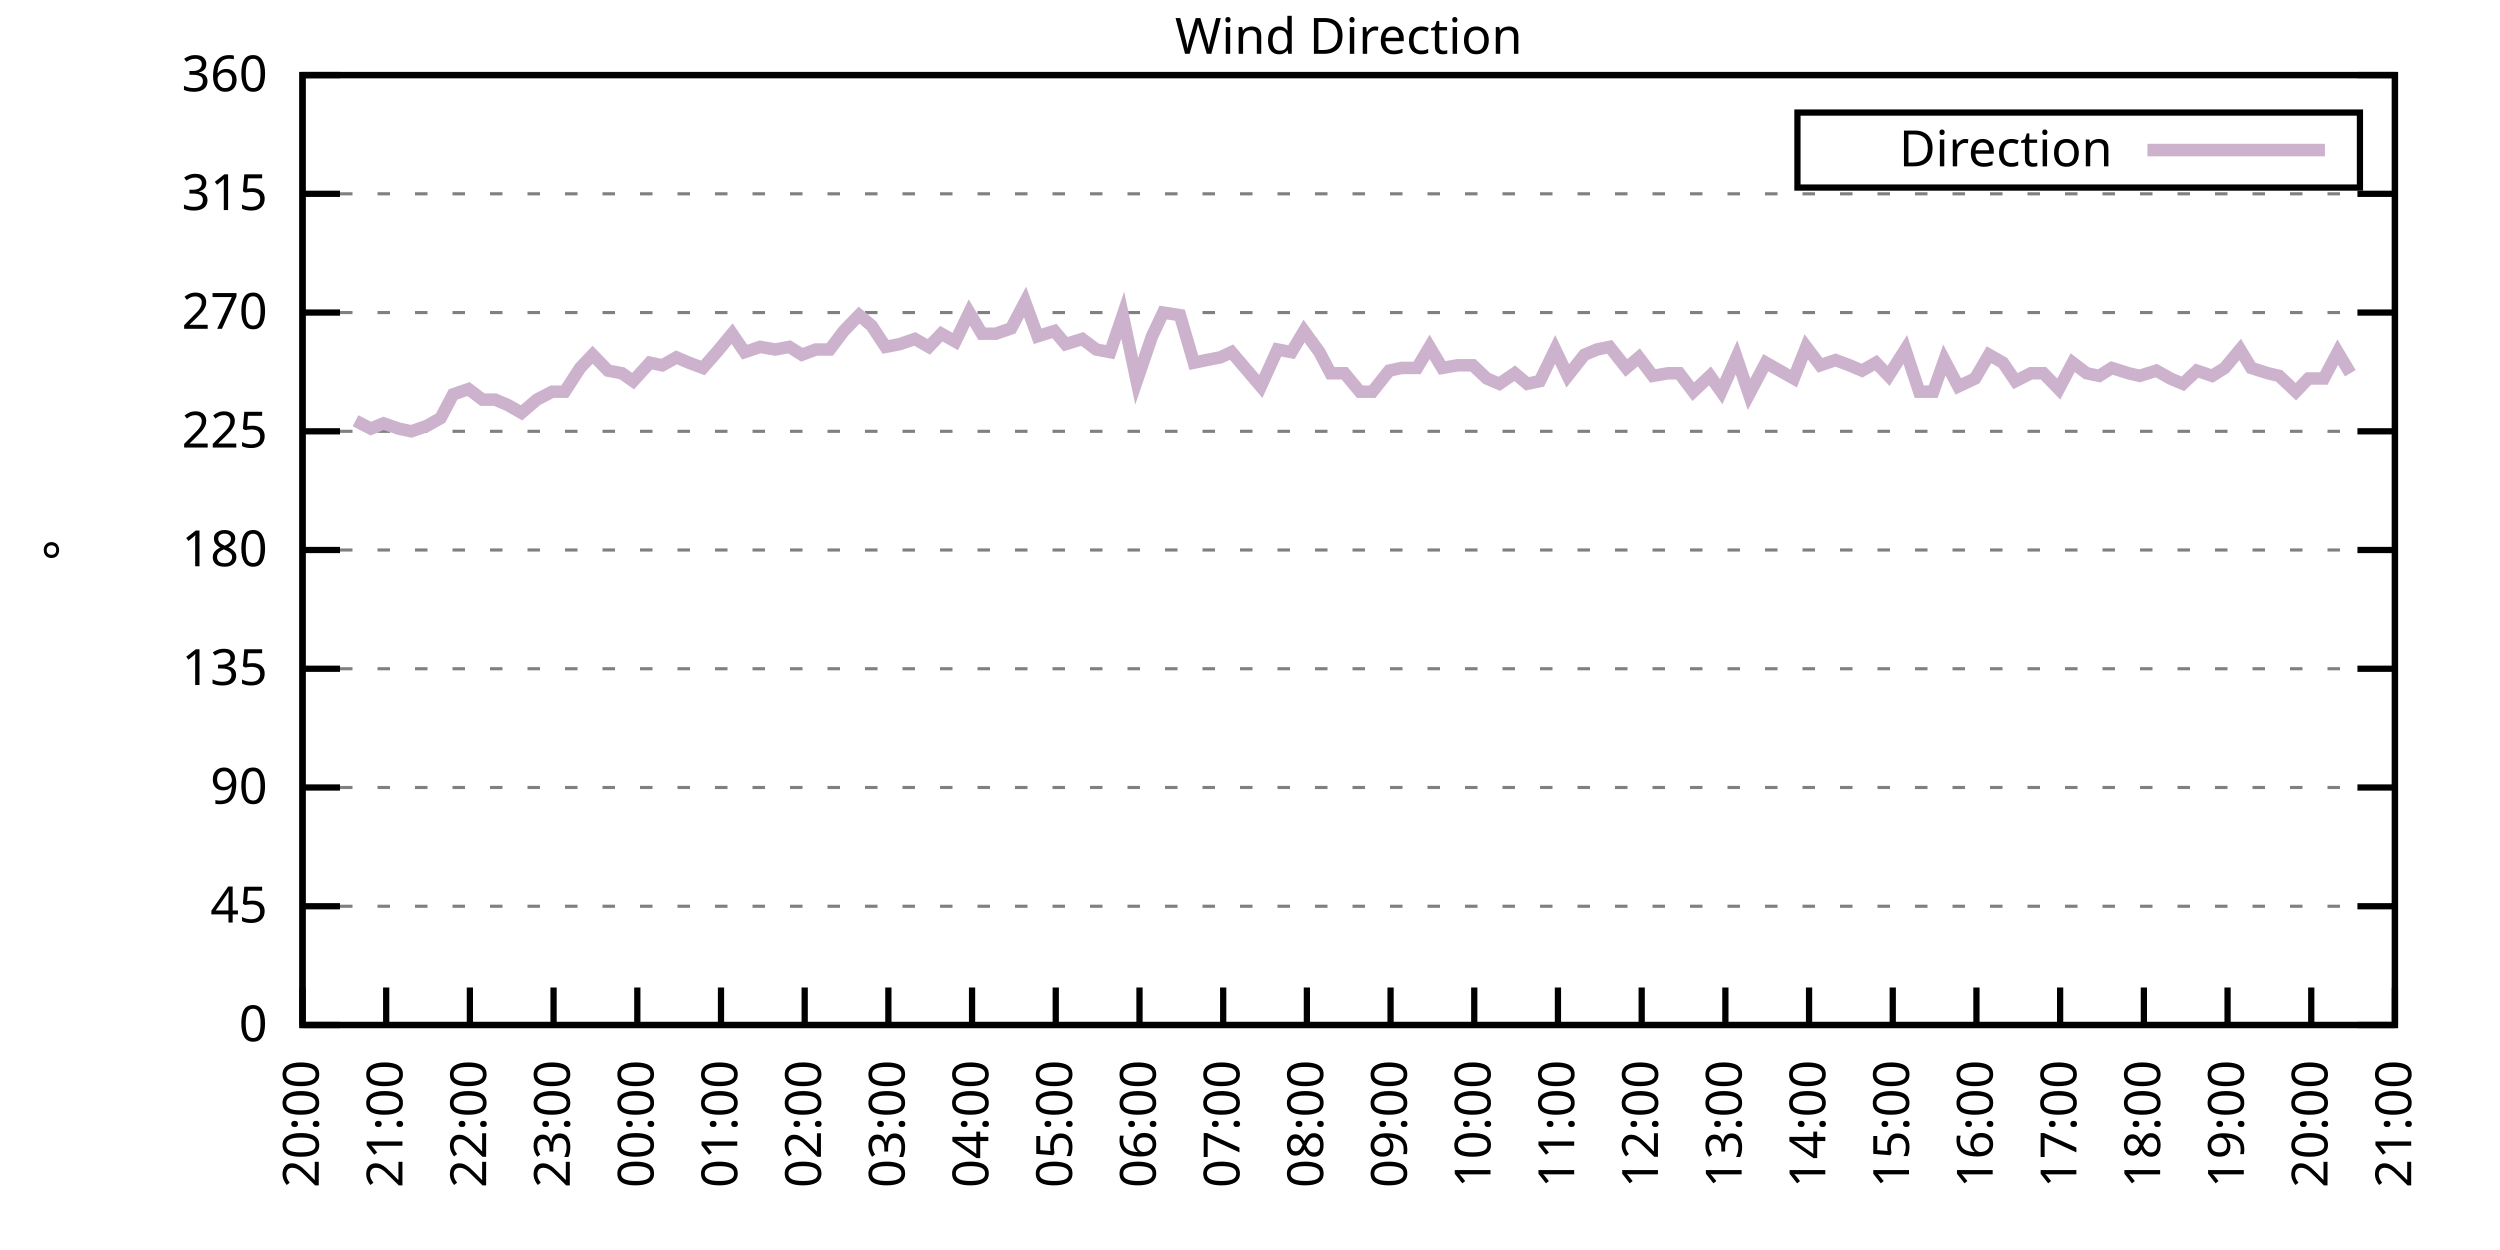
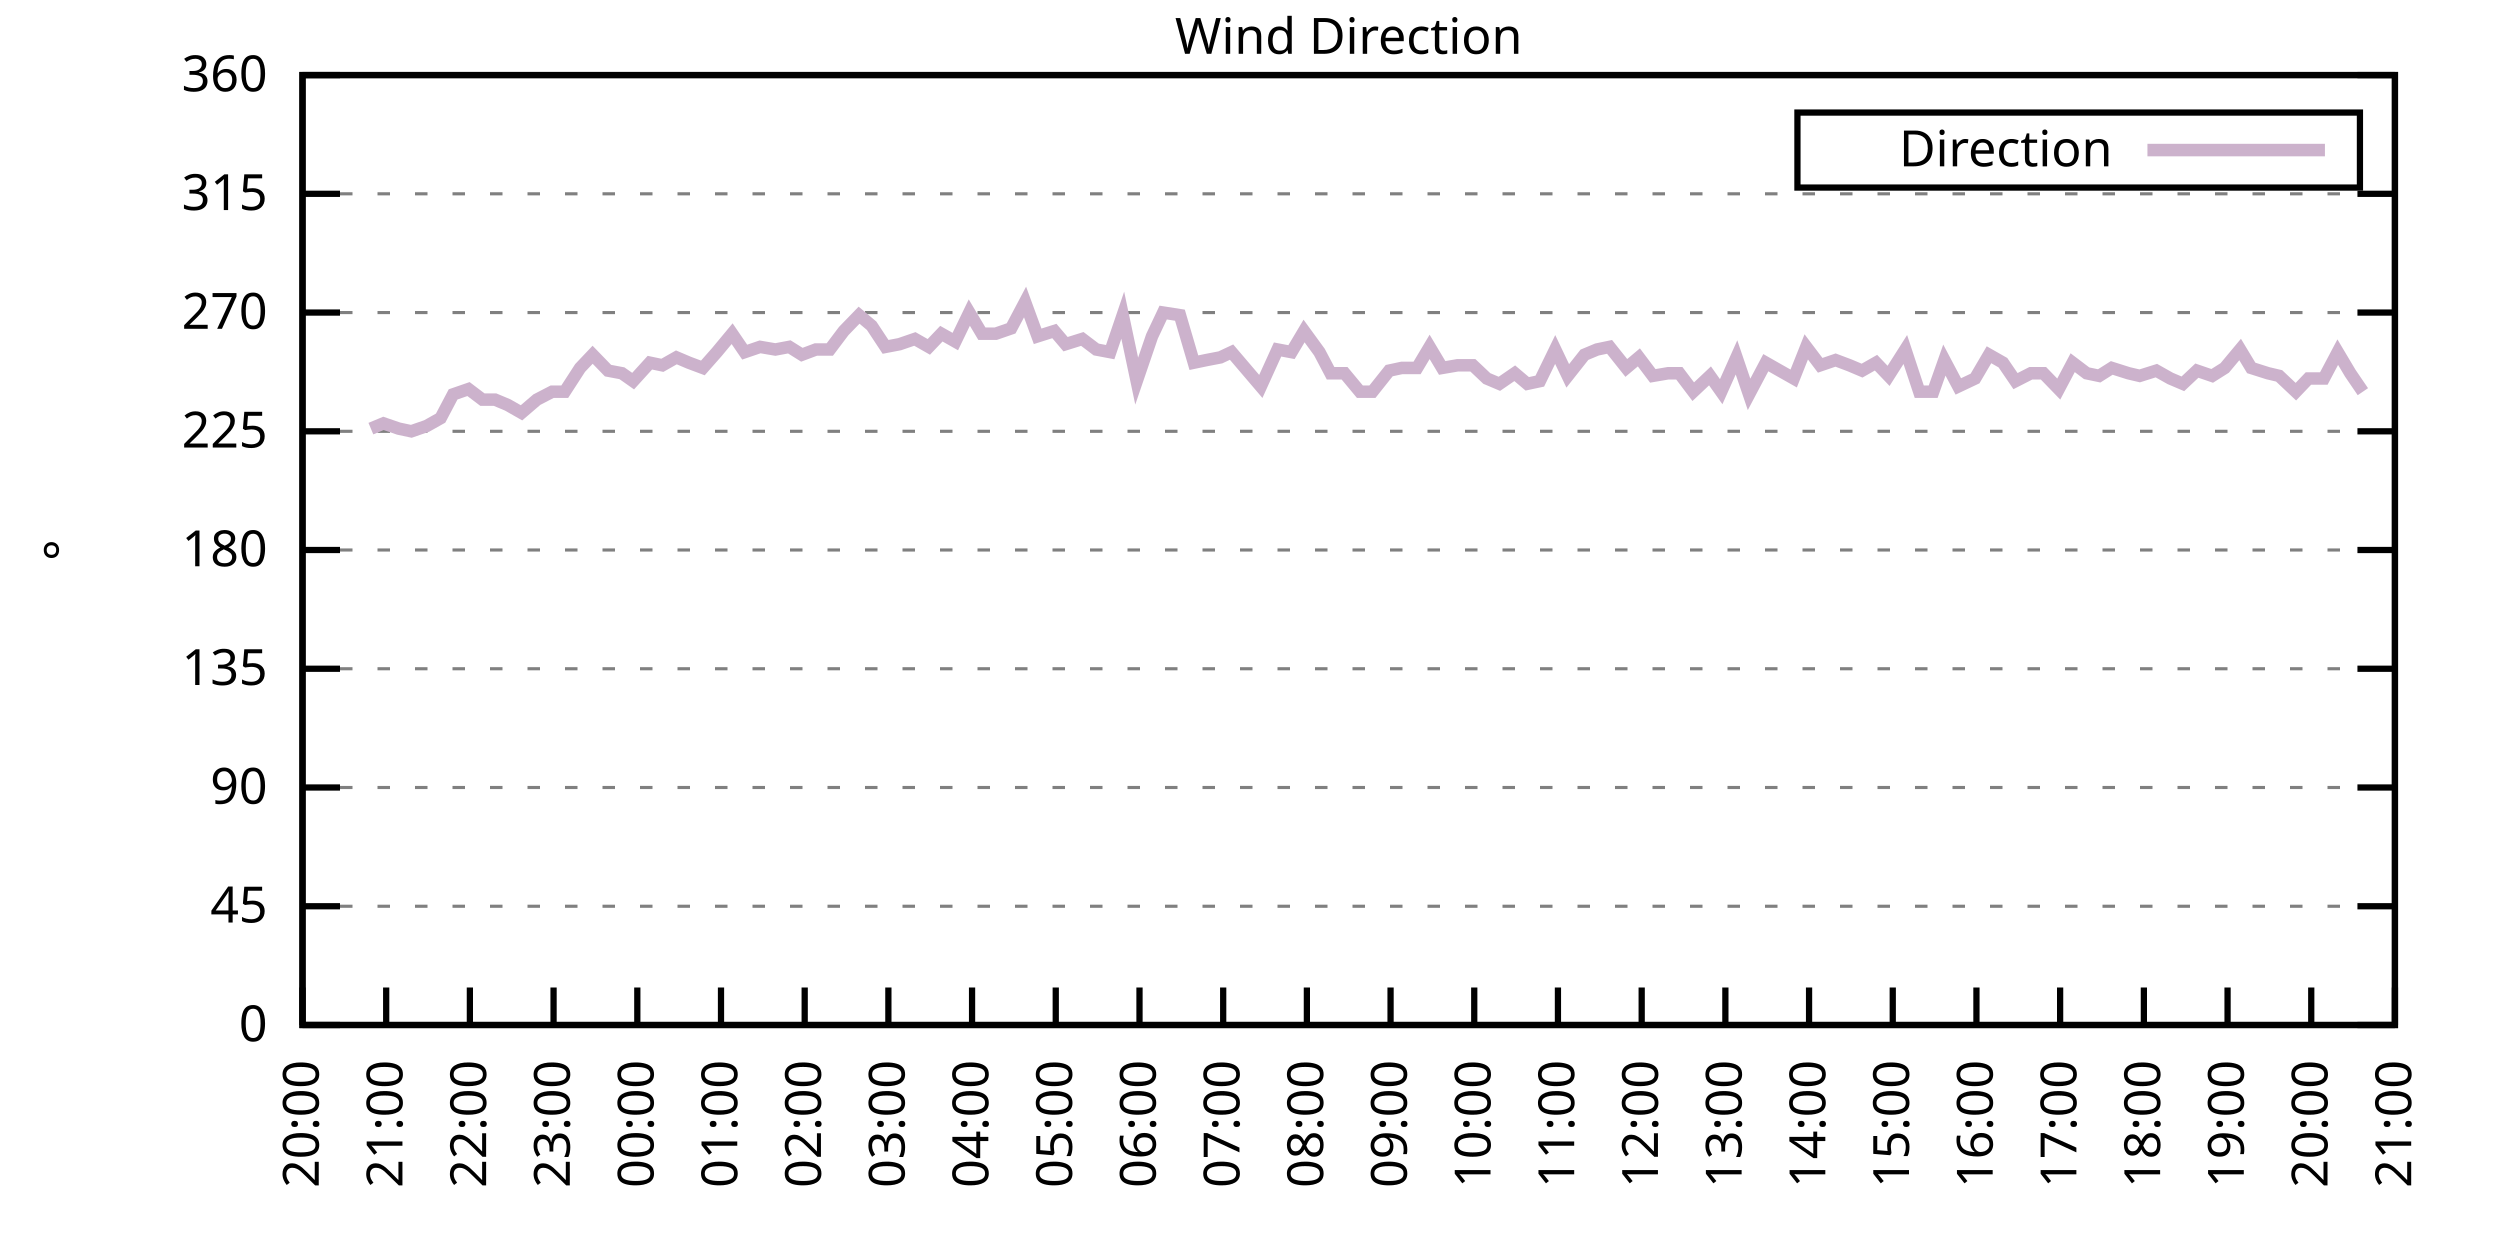
<svg xmlns="http://www.w3.org/2000/svg" xmlns:xlink="http://www.w3.org/1999/xlink" width="400" height="200" viewBox="0 0 400 200">
  <g id="gnuplot_canvas">
    <rect x="0" y="0" width="400" height="200" fill="none" />
    <defs>
      <circle id="gpDot" r="0.5" stroke-width="0.5" stroke="currentColor" />
      <path id="gpPt0" stroke-width="0.333" stroke="currentColor" d="M-1,0 h2 M0,-1 v2" />
      <path id="gpPt1" stroke-width="0.333" stroke="currentColor" d="M-1,-1 L1,1 M1,-1 L-1,1" />
      <path id="gpPt2" stroke-width="0.333" stroke="currentColor" d="M-1,0 L1,0 M0,-1 L0,1 M-1,-1 L1,1 M-1,1 L1,-1" />
      <rect id="gpPt3" stroke-width="0.333" stroke="currentColor" x="-1" y="-1" width="2" height="2" />
      <rect id="gpPt4" stroke-width="0.333" stroke="currentColor" fill="currentColor" x="-1" y="-1" width="2" height="2" />
      <circle id="gpPt5" stroke-width="0.333" stroke="currentColor" cx="0" cy="0" r="1" />
      <use xlink:href="#gpPt5" id="gpPt6" fill="currentColor" stroke="none" />
      <path id="gpPt7" stroke-width="0.333" stroke="currentColor" d="M0,-1.33 L-1.33,0.67 L1.33,0.67 z" />
      <use xlink:href="#gpPt7" id="gpPt8" fill="currentColor" stroke="none" />
      <use xlink:href="#gpPt7" id="gpPt9" stroke="currentColor" transform="rotate(180)" />
      <use xlink:href="#gpPt9" id="gpPt10" fill="currentColor" stroke="none" />
      <use xlink:href="#gpPt3" id="gpPt11" stroke="currentColor" transform="rotate(45)" />
      <use xlink:href="#gpPt11" id="gpPt12" fill="currentColor" stroke="none" />
      <path id="gpPt13" stroke-width="0.333" stroke="currentColor" d="M0,1.330 L1.265,0.411 L0.782,-1.067 L-0.782,-1.076 L-1.265,0.411 z" />
      <use xlink:href="#gpPt13" id="gpPt14" fill="currentColor" stroke="none" />
      <filter id="textbox" filterUnits="objectBoundingBox" x="0" y="0" height="1" width="1">
        <feFlood flood-color="white" flood-opacity="1" result="bgnd" />
        <feComposite in="SourceGraphic" in2="bgnd" operator="atop" />
      </filter>
      <filter id="greybox" filterUnits="objectBoundingBox" x="0" y="0" height="1" width="1">
        <feFlood flood-color="lightgrey" flood-opacity="1" result="grey" />
        <feComposite in="SourceGraphic" in2="grey" operator="atop" />
      </filter>
    </defs>
    <g fill="none" color="white" stroke="currentColor" stroke-width="1.00" stroke-linecap="butt" stroke-linejoin="miter">
</g>
    <g fill="none" color="black" stroke="currentColor" stroke-width="1.00" stroke-linecap="butt" stroke-linejoin="miter">
      <g stroke="none" shape-rendering="crispEdges">
        <polygon fill="rgb(255, 255, 255)" points="48.40,164.00 383.18,164.00 383.18,12.02 48.40,12.02 " />
      </g>
    </g>
    <g fill="none" color="black" stroke="currentColor" stroke-width="1.00" stroke-linecap="butt" stroke-linejoin="miter">
</g>
    <g fill="none" color="black" stroke="black" stroke-width="0.50" stroke-linecap="butt" stroke-linejoin="miter">
</g>
    <g fill="none" color="gray" stroke="currentColor" stroke-width="0.50" stroke-linecap="butt" stroke-linejoin="miter">
      <path stroke="gray" stroke-dasharray="2,4" class="gridline" d="M48.40,164.00 L383.19,164.00  " />
    </g>
    <g fill="none" color="gray" stroke="gray" stroke-width="1.00" stroke-linecap="butt" stroke-linejoin="miter">
</g>
    <g fill="none" color="black" stroke="currentColor" stroke-width="1.00" stroke-linecap="butt" stroke-linejoin="miter">
      <path stroke="black" d="M48.40,164.00 L54.40,164.00 M383.19,164.00 L377.19,164.00  " />
      <g transform="translate(42.80,166.60)" stroke="none" fill="black" font-family="Sans" font-size="8.00" text-anchor="end">
        <text>
          <tspan font-family="Sans"> 0</tspan>
        </text>
      </g>
    </g>
    <g fill="none" color="black" stroke="currentColor" stroke-width="1.00" stroke-linecap="butt" stroke-linejoin="miter">
</g>
    <g fill="none" color="black" stroke="black" stroke-width="0.50" stroke-linecap="butt" stroke-linejoin="miter">
</g>
    <g fill="none" color="gray" stroke="currentColor" stroke-width="0.50" stroke-linecap="butt" stroke-linejoin="miter">
      <path stroke="gray" stroke-dasharray="2,4" class="gridline" d="M48.40,145.00 L383.19,145.00  " />
    </g>
    <g fill="none" color="gray" stroke="gray" stroke-width="1.00" stroke-linecap="butt" stroke-linejoin="miter">
</g>
    <g fill="none" color="black" stroke="currentColor" stroke-width="1.00" stroke-linecap="butt" stroke-linejoin="miter">
      <path stroke="black" d="M48.40,145.00 L54.40,145.00 M383.19,145.00 L377.19,145.00  " />
      <g transform="translate(42.80,147.60)" stroke="none" fill="black" font-family="Sans" font-size="8.00" text-anchor="end">
        <text>
          <tspan font-family="Sans"> 45</tspan>
        </text>
      </g>
    </g>
    <g fill="none" color="black" stroke="currentColor" stroke-width="1.00" stroke-linecap="butt" stroke-linejoin="miter">
</g>
    <g fill="none" color="black" stroke="black" stroke-width="0.50" stroke-linecap="butt" stroke-linejoin="miter">
</g>
    <g fill="none" color="gray" stroke="currentColor" stroke-width="0.50" stroke-linecap="butt" stroke-linejoin="miter">
      <path stroke="gray" stroke-dasharray="2,4" class="gridline" d="M48.40,126.00 L383.19,126.00  " />
    </g>
    <g fill="none" color="gray" stroke="gray" stroke-width="1.00" stroke-linecap="butt" stroke-linejoin="miter">
</g>
    <g fill="none" color="black" stroke="currentColor" stroke-width="1.00" stroke-linecap="butt" stroke-linejoin="miter">
      <path stroke="black" d="M48.40,126.00 L54.40,126.00 M383.19,126.00 L377.19,126.00  " />
      <g transform="translate(42.80,128.60)" stroke="none" fill="black" font-family="Sans" font-size="8.00" text-anchor="end">
        <text>
          <tspan font-family="Sans"> 90</tspan>
        </text>
      </g>
    </g>
    <g fill="none" color="black" stroke="currentColor" stroke-width="1.00" stroke-linecap="butt" stroke-linejoin="miter">
</g>
    <g fill="none" color="black" stroke="black" stroke-width="0.50" stroke-linecap="butt" stroke-linejoin="miter">
</g>
    <g fill="none" color="gray" stroke="currentColor" stroke-width="0.50" stroke-linecap="butt" stroke-linejoin="miter">
      <path stroke="gray" stroke-dasharray="2,4" class="gridline" d="M48.40,107.00 L383.19,107.00  " />
    </g>
    <g fill="none" color="gray" stroke="gray" stroke-width="1.00" stroke-linecap="butt" stroke-linejoin="miter">
</g>
    <g fill="none" color="black" stroke="currentColor" stroke-width="1.00" stroke-linecap="butt" stroke-linejoin="miter">
      <path stroke="black" d="M48.40,107.00 L54.40,107.00 M383.19,107.00 L377.19,107.00  " />
      <g transform="translate(42.80,109.60)" stroke="none" fill="black" font-family="Sans" font-size="8.00" text-anchor="end">
        <text>
          <tspan font-family="Sans"> 135</tspan>
        </text>
      </g>
    </g>
    <g fill="none" color="black" stroke="currentColor" stroke-width="1.00" stroke-linecap="butt" stroke-linejoin="miter">
</g>
    <g fill="none" color="black" stroke="black" stroke-width="0.50" stroke-linecap="butt" stroke-linejoin="miter">
</g>
    <g fill="none" color="gray" stroke="currentColor" stroke-width="0.50" stroke-linecap="butt" stroke-linejoin="miter">
      <path stroke="gray" stroke-dasharray="2,4" class="gridline" d="M48.40,88.00 L383.19,88.00  " />
    </g>
    <g fill="none" color="gray" stroke="gray" stroke-width="1.00" stroke-linecap="butt" stroke-linejoin="miter">
</g>
    <g fill="none" color="black" stroke="currentColor" stroke-width="1.00" stroke-linecap="butt" stroke-linejoin="miter">
      <path stroke="black" d="M48.40,88.00 L54.40,88.00 M383.19,88.00 L377.19,88.00  " />
      <g transform="translate(42.80,90.60)" stroke="none" fill="black" font-family="Sans" font-size="8.00" text-anchor="end">
        <text>
          <tspan font-family="Sans"> 180</tspan>
        </text>
      </g>
    </g>
    <g fill="none" color="black" stroke="currentColor" stroke-width="1.00" stroke-linecap="butt" stroke-linejoin="miter">
</g>
    <g fill="none" color="black" stroke="black" stroke-width="0.50" stroke-linecap="butt" stroke-linejoin="miter">
</g>
    <g fill="none" color="gray" stroke="currentColor" stroke-width="0.50" stroke-linecap="butt" stroke-linejoin="miter">
      <path stroke="gray" stroke-dasharray="2,4" class="gridline" d="M48.40,69.01 L383.19,69.01  " />
    </g>
    <g fill="none" color="gray" stroke="gray" stroke-width="1.00" stroke-linecap="butt" stroke-linejoin="miter">
</g>
    <g fill="none" color="black" stroke="currentColor" stroke-width="1.00" stroke-linecap="butt" stroke-linejoin="miter">
      <path stroke="black" d="M48.40,69.01 L54.40,69.01 M383.19,69.01 L377.19,69.01  " />
      <g transform="translate(42.80,71.61)" stroke="none" fill="black" font-family="Sans" font-size="8.00" text-anchor="end">
        <text>
          <tspan font-family="Sans"> 225</tspan>
        </text>
      </g>
    </g>
    <g fill="none" color="black" stroke="currentColor" stroke-width="1.00" stroke-linecap="butt" stroke-linejoin="miter">
</g>
    <g fill="none" color="black" stroke="black" stroke-width="0.50" stroke-linecap="butt" stroke-linejoin="miter">
</g>
    <g fill="none" color="gray" stroke="currentColor" stroke-width="0.50" stroke-linecap="butt" stroke-linejoin="miter">
      <path stroke="gray" stroke-dasharray="2,4" class="gridline" d="M48.40,50.01 L383.19,50.01  " />
    </g>
    <g fill="none" color="gray" stroke="gray" stroke-width="1.00" stroke-linecap="butt" stroke-linejoin="miter">
</g>
    <g fill="none" color="black" stroke="currentColor" stroke-width="1.00" stroke-linecap="butt" stroke-linejoin="miter">
      <path stroke="black" d="M48.40,50.01 L54.40,50.01 M383.19,50.01 L377.19,50.01  " />
      <g transform="translate(42.80,52.61)" stroke="none" fill="black" font-family="Sans" font-size="8.00" text-anchor="end">
        <text>
          <tspan font-family="Sans"> 270</tspan>
        </text>
      </g>
    </g>
    <g fill="none" color="black" stroke="currentColor" stroke-width="1.00" stroke-linecap="butt" stroke-linejoin="miter">
</g>
    <g fill="none" color="black" stroke="black" stroke-width="0.50" stroke-linecap="butt" stroke-linejoin="miter">
</g>
    <g fill="none" color="gray" stroke="currentColor" stroke-width="0.50" stroke-linecap="butt" stroke-linejoin="miter">
      <path stroke="gray" stroke-dasharray="2,4" class="gridline" d="M48.40,31.01 L383.19,31.01  " />
    </g>
    <g fill="none" color="gray" stroke="gray" stroke-width="1.00" stroke-linecap="butt" stroke-linejoin="miter">
</g>
    <g fill="none" color="black" stroke="currentColor" stroke-width="1.00" stroke-linecap="butt" stroke-linejoin="miter">
      <path stroke="black" d="M48.40,31.01 L54.40,31.01 M383.19,31.01 L377.19,31.01  " />
      <g transform="translate(42.80,33.61)" stroke="none" fill="black" font-family="Sans" font-size="8.00" text-anchor="end">
        <text>
          <tspan font-family="Sans"> 315</tspan>
        </text>
      </g>
    </g>
    <g fill="none" color="black" stroke="currentColor" stroke-width="1.00" stroke-linecap="butt" stroke-linejoin="miter">
</g>
    <g fill="none" color="black" stroke="black" stroke-width="0.50" stroke-linecap="butt" stroke-linejoin="miter">
</g>
    <g fill="none" color="gray" stroke="currentColor" stroke-width="0.50" stroke-linecap="butt" stroke-linejoin="miter">
      <path stroke="gray" stroke-dasharray="2,4" class="gridline" d="M48.40,12.01 L383.19,12.01  " />
    </g>
    <g fill="none" color="gray" stroke="gray" stroke-width="1.00" stroke-linecap="butt" stroke-linejoin="miter">
</g>
    <g fill="none" color="black" stroke="currentColor" stroke-width="1.00" stroke-linecap="butt" stroke-linejoin="miter">
      <path stroke="black" d="M48.40,12.01 L54.40,12.01 M383.19,12.01 L377.19,12.01  " />
      <g transform="translate(42.80,14.61)" stroke="none" fill="black" font-family="Sans" font-size="8.00" text-anchor="end">
        <text>
          <tspan font-family="Sans"> 360</tspan>
        </text>
      </g>
    </g>
    <g fill="none" color="black" stroke="currentColor" stroke-width="1.00" stroke-linecap="butt" stroke-linejoin="miter">
      <path stroke="black" d="M48.40,164.00 L48.40,158.00  " />
      <g transform="translate(51.00,169.60) rotate(270.00)" stroke="none" fill="black" font-family="Sans" font-size="8.00" text-anchor="end">
        <text>
          <tspan font-family="Sans">20:00</tspan>
        </text>
      </g>
    </g>
    <g fill="none" color="black" stroke="currentColor" stroke-width="1.00" stroke-linecap="butt" stroke-linejoin="miter">
      <path stroke="black" d="M61.79,164.00 L61.79,158.00  " />
      <g transform="translate(64.39,169.60) rotate(270.00)" stroke="none" fill="black" font-family="Sans" font-size="8.00" text-anchor="end">
        <text>
          <tspan font-family="Sans">21:00</tspan>
        </text>
      </g>
    </g>
    <g fill="none" color="black" stroke="currentColor" stroke-width="1.00" stroke-linecap="butt" stroke-linejoin="miter">
      <path stroke="black" d="M75.18,164.00 L75.18,158.00  " />
      <g transform="translate(77.78,169.60) rotate(270.00)" stroke="none" fill="black" font-family="Sans" font-size="8.00" text-anchor="end">
        <text>
          <tspan font-family="Sans">22:00</tspan>
        </text>
      </g>
    </g>
    <g fill="none" color="black" stroke="currentColor" stroke-width="1.00" stroke-linecap="butt" stroke-linejoin="miter">
      <path stroke="black" d="M88.57,164.00 L88.57,158.00  " />
      <g transform="translate(91.17,169.60) rotate(270.00)" stroke="none" fill="black" font-family="Sans" font-size="8.00" text-anchor="end">
        <text>
          <tspan font-family="Sans">23:00</tspan>
        </text>
      </g>
    </g>
    <g fill="none" color="black" stroke="currentColor" stroke-width="1.00" stroke-linecap="butt" stroke-linejoin="miter">
      <path stroke="black" d="M101.97,164.00 L101.97,158.00  " />
      <g transform="translate(104.57,169.60) rotate(270.00)" stroke="none" fill="black" font-family="Sans" font-size="8.00" text-anchor="end">
        <text>
          <tspan font-family="Sans">00:00</tspan>
        </text>
      </g>
    </g>
    <g fill="none" color="black" stroke="currentColor" stroke-width="1.00" stroke-linecap="butt" stroke-linejoin="miter">
      <path stroke="black" d="M115.36,164.00 L115.36,158.00  " />
      <g transform="translate(117.96,169.60) rotate(270.00)" stroke="none" fill="black" font-family="Sans" font-size="8.00" text-anchor="end">
        <text>
          <tspan font-family="Sans">01:00</tspan>
        </text>
      </g>
    </g>
    <g fill="none" color="black" stroke="currentColor" stroke-width="1.00" stroke-linecap="butt" stroke-linejoin="miter">
      <path stroke="black" d="M128.75,164.00 L128.75,158.00  " />
      <g transform="translate(131.35,169.60) rotate(270.00)" stroke="none" fill="black" font-family="Sans" font-size="8.00" text-anchor="end">
        <text>
          <tspan font-family="Sans">02:00</tspan>
        </text>
      </g>
    </g>
    <g fill="none" color="black" stroke="currentColor" stroke-width="1.00" stroke-linecap="butt" stroke-linejoin="miter">
      <path stroke="black" d="M142.14,164.00 L142.14,158.00  " />
      <g transform="translate(144.74,169.60) rotate(270.00)" stroke="none" fill="black" font-family="Sans" font-size="8.00" text-anchor="end">
        <text>
          <tspan font-family="Sans">03:00</tspan>
        </text>
      </g>
    </g>
    <g fill="none" color="black" stroke="currentColor" stroke-width="1.00" stroke-linecap="butt" stroke-linejoin="miter">
      <path stroke="black" d="M155.53,164.00 L155.53,158.00  " />
      <g transform="translate(158.13,169.60) rotate(270.00)" stroke="none" fill="black" font-family="Sans" font-size="8.00" text-anchor="end">
        <text>
          <tspan font-family="Sans">04:00</tspan>
        </text>
      </g>
    </g>
    <g fill="none" color="black" stroke="currentColor" stroke-width="1.00" stroke-linecap="butt" stroke-linejoin="miter">
      <path stroke="black" d="M168.92,164.00 L168.92,158.00  " />
      <g transform="translate(171.52,169.60) rotate(270.00)" stroke="none" fill="black" font-family="Sans" font-size="8.00" text-anchor="end">
        <text>
          <tspan font-family="Sans">05:00</tspan>
        </text>
      </g>
    </g>
    <g fill="none" color="black" stroke="currentColor" stroke-width="1.00" stroke-linecap="butt" stroke-linejoin="miter">
      <path stroke="black" d="M182.32,164.00 L182.32,158.00  " />
      <g transform="translate(184.92,169.60) rotate(270.00)" stroke="none" fill="black" font-family="Sans" font-size="8.00" text-anchor="end">
        <text>
          <tspan font-family="Sans">06:00</tspan>
        </text>
      </g>
    </g>
    <g fill="none" color="black" stroke="currentColor" stroke-width="1.00" stroke-linecap="butt" stroke-linejoin="miter">
      <path stroke="black" d="M195.71,164.00 L195.71,158.00  " />
      <g transform="translate(198.31,169.60) rotate(270.00)" stroke="none" fill="black" font-family="Sans" font-size="8.00" text-anchor="end">
        <text>
          <tspan font-family="Sans">07:00</tspan>
        </text>
      </g>
    </g>
    <g fill="none" color="black" stroke="currentColor" stroke-width="1.00" stroke-linecap="butt" stroke-linejoin="miter">
      <path stroke="black" d="M209.10,164.00 L209.10,158.00  " />
      <g transform="translate(211.70,169.60) rotate(270.00)" stroke="none" fill="black" font-family="Sans" font-size="8.00" text-anchor="end">
        <text>
          <tspan font-family="Sans">08:00</tspan>
        </text>
      </g>
    </g>
    <g fill="none" color="black" stroke="currentColor" stroke-width="1.00" stroke-linecap="butt" stroke-linejoin="miter">
      <path stroke="black" d="M222.49,164.00 L222.49,158.00  " />
      <g transform="translate(225.09,169.60) rotate(270.00)" stroke="none" fill="black" font-family="Sans" font-size="8.00" text-anchor="end">
        <text>
          <tspan font-family="Sans">09:00</tspan>
        </text>
      </g>
    </g>
    <g fill="none" color="black" stroke="currentColor" stroke-width="1.00" stroke-linecap="butt" stroke-linejoin="miter">
      <path stroke="black" d="M235.88,164.00 L235.88,158.00  " />
      <g transform="translate(238.48,169.60) rotate(270.00)" stroke="none" fill="black" font-family="Sans" font-size="8.00" text-anchor="end">
        <text>
          <tspan font-family="Sans">10:00</tspan>
        </text>
      </g>
    </g>
    <g fill="none" color="black" stroke="currentColor" stroke-width="1.00" stroke-linecap="butt" stroke-linejoin="miter">
      <path stroke="black" d="M249.27,164.00 L249.27,158.00  " />
      <g transform="translate(251.87,169.60) rotate(270.00)" stroke="none" fill="black" font-family="Sans" font-size="8.00" text-anchor="end">
        <text>
          <tspan font-family="Sans">11:00</tspan>
        </text>
      </g>
    </g>
    <g fill="none" color="black" stroke="currentColor" stroke-width="1.00" stroke-linecap="butt" stroke-linejoin="miter">
      <path stroke="black" d="M262.67,164.00 L262.67,158.00  " />
      <g transform="translate(265.27,169.60) rotate(270.00)" stroke="none" fill="black" font-family="Sans" font-size="8.00" text-anchor="end">
        <text>
          <tspan font-family="Sans">12:00</tspan>
        </text>
      </g>
    </g>
    <g fill="none" color="black" stroke="currentColor" stroke-width="1.00" stroke-linecap="butt" stroke-linejoin="miter">
      <path stroke="black" d="M276.06,164.00 L276.06,158.00  " />
      <g transform="translate(278.66,169.60) rotate(270.00)" stroke="none" fill="black" font-family="Sans" font-size="8.00" text-anchor="end">
        <text>
          <tspan font-family="Sans">13:00</tspan>
        </text>
      </g>
    </g>
    <g fill="none" color="black" stroke="currentColor" stroke-width="1.00" stroke-linecap="butt" stroke-linejoin="miter">
      <path stroke="black" d="M289.45,164.00 L289.45,158.00  " />
      <g transform="translate(292.05,169.60) rotate(270.00)" stroke="none" fill="black" font-family="Sans" font-size="8.00" text-anchor="end">
        <text>
          <tspan font-family="Sans">14:00</tspan>
        </text>
      </g>
    </g>
    <g fill="none" color="black" stroke="currentColor" stroke-width="1.00" stroke-linecap="butt" stroke-linejoin="miter">
      <path stroke="black" d="M302.84,164.00 L302.84,158.00  " />
      <g transform="translate(305.44,169.60) rotate(270.00)" stroke="none" fill="black" font-family="Sans" font-size="8.00" text-anchor="end">
        <text>
          <tspan font-family="Sans">15:00</tspan>
        </text>
      </g>
    </g>
    <g fill="none" color="black" stroke="currentColor" stroke-width="1.00" stroke-linecap="butt" stroke-linejoin="miter">
      <path stroke="black" d="M316.23,164.00 L316.23,158.00  " />
      <g transform="translate(318.83,169.60) rotate(270.00)" stroke="none" fill="black" font-family="Sans" font-size="8.00" text-anchor="end">
        <text>
          <tspan font-family="Sans">16:00</tspan>
        </text>
      </g>
    </g>
    <g fill="none" color="black" stroke="currentColor" stroke-width="1.00" stroke-linecap="butt" stroke-linejoin="miter">
      <path stroke="black" d="M329.62,164.00 L329.62,158.00  " />
      <g transform="translate(332.22,169.60) rotate(270.00)" stroke="none" fill="black" font-family="Sans" font-size="8.00" text-anchor="end">
        <text>
          <tspan font-family="Sans">17:00</tspan>
        </text>
      </g>
    </g>
    <g fill="none" color="black" stroke="currentColor" stroke-width="1.00" stroke-linecap="butt" stroke-linejoin="miter">
      <path stroke="black" d="M343.02,164.00 L343.02,158.00  " />
      <g transform="translate(345.62,169.60) rotate(270.00)" stroke="none" fill="black" font-family="Sans" font-size="8.00" text-anchor="end">
        <text>
          <tspan font-family="Sans">18:00</tspan>
        </text>
      </g>
    </g>
    <g fill="none" color="black" stroke="currentColor" stroke-width="1.00" stroke-linecap="butt" stroke-linejoin="miter">
      <path stroke="black" d="M356.41,164.00 L356.41,158.00  " />
      <g transform="translate(359.01,169.60) rotate(270.00)" stroke="none" fill="black" font-family="Sans" font-size="8.00" text-anchor="end">
        <text>
          <tspan font-family="Sans">19:00</tspan>
        </text>
      </g>
    </g>
    <g fill="none" color="black" stroke="currentColor" stroke-width="1.00" stroke-linecap="butt" stroke-linejoin="miter">
      <path stroke="black" d="M369.80,164.00 L369.80,158.00  " />
      <g transform="translate(372.40,169.60) rotate(270.00)" stroke="none" fill="black" font-family="Sans" font-size="8.00" text-anchor="end">
        <text>
          <tspan font-family="Sans">20:00</tspan>
        </text>
      </g>
    </g>
    <g fill="none" color="black" stroke="currentColor" stroke-width="1.00" stroke-linecap="butt" stroke-linejoin="miter">
      <path stroke="black" d="M383.19,164.00 L383.19,158.00  " />
      <g transform="translate(385.79,169.60) rotate(270.00)" stroke="none" fill="black" font-family="Sans" font-size="8.00" text-anchor="end">
        <text>
          <tspan font-family="Sans">21:00</tspan>
        </text>
      </g>
    </g>
    <g fill="none" color="black" stroke="currentColor" stroke-width="1.00" stroke-linecap="butt" stroke-linejoin="miter">
</g>
    <g fill="none" color="black" stroke="currentColor" stroke-width="1.00" stroke-linecap="butt" stroke-linejoin="miter">
      <path stroke="black" d="M48.40,12.01 L48.40,164.00 L383.19,164.00 L383.19,12.01 L48.40,12.01 Z  " />
    </g>
    <g fill="none" color="black" stroke="currentColor" stroke-width="1.00" stroke-linecap="butt" stroke-linejoin="miter">
</g>
    <g fill="none" color="black" stroke="currentColor" stroke-width="1.00" stroke-linecap="butt" stroke-linejoin="miter">
      <path stroke="black" d="M287.59,30.01 L287.59,18.01 L377.59,18.01 L377.59,30.01 L287.59,30.01 Z  " />
    </g>
    <g id="Wind_direction_plot_1">
      <g fill="none" color="white" stroke="black" stroke-width="2.00" stroke-linecap="butt" stroke-linejoin="miter">
</g>
      <g fill="none" color="black" stroke="currentColor" stroke-width="2.00" stroke-linecap="butt" stroke-linejoin="miter">
        <g transform="translate(337.99,26.61)" stroke="none" fill="black" font-family="Sans" font-size="8.00" text-anchor="end">
          <text>
            <tspan font-family="Sans">Direction</tspan>
          </text>
        </g>
      </g>
      <g fill="none" color="black" stroke="currentColor" stroke-width="2.00" stroke-linecap="butt" stroke-linejoin="miter">
-         <path stroke="rgb(204, 178, 204)" d="M343.59,24.01 L371.99,24.01 M56.88,67.32 L59.34,68.58 L61.35,67.74 L63.80,68.58 L65.81,69.01 L68.26,68.16   L70.50,66.90 L72.50,63.10 L74.96,62.25 L77.19,63.94 L79.20,63.94 L81.21,64.78 L83.44,66.05 L85.90,63.94   L88.35,62.67 L90.36,62.67 L92.82,58.87 L94.82,56.76 L97.28,59.30 L99.51,59.72 L101.30,60.98 L103.98,58.03   L105.98,58.45 L108.22,57.18 L110.22,58.03 L112.46,58.87 L114.69,56.34 L117.14,53.39 L119.15,56.34 L121.61,55.50   L124.06,55.92 L126.29,55.50 L128.30,56.76 L130.54,55.92 L132.77,55.92 L135.00,52.96 L137.45,50.43 L139.46,52.12   L141.69,55.50 L143.93,55.07 L146.38,54.23 L148.61,55.50 L150.62,53.39 L152.85,54.65 L155.09,50.01 L157.10,53.39   L159.33,53.39 L161.78,52.54 L164.01,48.32 L166.02,53.81 L168.70,52.96 L170.49,55.07 L173.17,54.23 L175.40,55.92   L177.63,56.34 L179.64,50.43 L181.87,60.98 L184.32,53.81 L186.11,50.01 L188.79,50.43 L191.02,58.03 L193.03,57.61   L195.26,57.18 L197.05,56.34 L201.73,61.83 L204.41,55.92 L206.64,56.34 L208.65,52.96 L211.11,56.34 L212.89,59.72   L215.13,59.72 L217.58,62.67 L219.59,62.67 L222.27,59.30 L224.28,58.87 L226.73,58.87 L228.74,55.50 L230.75,58.87   L233.20,58.45 L235.66,58.45 L237.89,60.56 L239.90,61.41 L242.36,59.72 L244.36,61.41 L246.37,60.98 L248.83,55.92   L250.84,60.14 L253.51,56.76 L255.52,55.92 L257.53,55.50 L260.21,58.87 L262.22,57.18 L264.45,60.14 L266.91,59.72   L268.69,59.72 L270.92,62.67 L273.60,60.14 L275.39,62.67 L277.84,57.18 L279.85,63.10 L282.53,58.03 L284.76,59.30   L286.99,60.56 L289.00,55.50 L291.23,58.45 L293.69,57.61 L295.92,58.45 L297.93,59.30 L300.16,58.03 L302.17,60.14   L304.85,55.92 L307.08,62.67 L309.31,62.67 L311.10,57.61 L313.33,61.83 L316.01,60.56 L318.24,56.76 L320.47,58.03   L322.48,60.98 L324.94,59.72 L326.95,59.72 L329.40,62.25 L331.63,58.03 L333.86,59.72 L335.87,60.14 L337.88,58.87   L340.56,59.72 L342.35,60.14 L345.02,59.30 L347.26,60.56 L349.26,61.41 L351.50,59.30 L353.95,60.14 L355.96,58.87   L358.42,55.92 L360.20,58.87 L362.88,59.72 L364.66,60.14 L367.34,62.67 L369.35,60.56 L371.81,60.56 L374.04,56.34   L376.05,59.72  " />
+         <path stroke="rgb(204, 178, 204)" d="M343.59,24.01 L371.99,24.01 M59.34,68.58 L61.35,67.74 L63.80,68.58 L65.81,69.01 L68.26,68.16 L70.50,66.90   L72.50,63.10 L74.96,62.25 L77.19,63.94 L79.20,63.94 L81.21,64.78 L83.44,66.05 L85.90,63.94 L88.35,62.67   L90.36,62.67 L92.82,58.87 L94.82,56.76 L97.28,59.30 L99.51,59.72 L101.30,60.98 L103.98,58.03 L105.98,58.45   L108.22,57.18 L110.22,58.03 L112.46,58.87 L114.69,56.34 L117.14,53.39 L119.15,56.34 L121.61,55.50 L124.06,55.92   L126.29,55.50 L128.30,56.76 L130.54,55.92 L132.77,55.92 L135.00,52.96 L137.45,50.43 L139.46,52.12 L141.69,55.50   L143.93,55.07 L146.38,54.23 L148.61,55.50 L150.62,53.39 L152.85,54.65 L155.09,50.01 L157.10,53.39 L159.33,53.39   L161.78,52.54 L164.01,48.32 L166.02,53.81 L168.70,52.96 L170.49,55.07 L173.17,54.23 L175.40,55.92 L177.63,56.34   L179.64,50.43 L181.87,60.98 L184.32,53.81 L186.11,50.01 L188.79,50.43 L191.02,58.03 L193.03,57.61 L195.26,57.18   L197.05,56.34 L201.73,61.83 L204.41,55.92 L206.64,56.34 L208.65,52.96 L211.11,56.34 L212.89,59.72 L215.13,59.72   L217.58,62.67 L219.59,62.67 L222.27,59.30 L224.28,58.87 L226.73,58.87 L228.74,55.50 L230.75,58.87 L233.20,58.45   L235.66,58.45 L237.89,60.56 L239.90,61.41 L242.36,59.72 L244.36,61.41 L246.37,60.98 L248.83,55.92 L250.84,60.14   L253.51,56.76 L255.52,55.92 L257.53,55.50 L260.21,58.87 L262.22,57.18 L264.45,60.14 L266.91,59.72 L268.69,59.72   L270.92,62.67 L273.60,60.14 L275.39,62.67 L277.84,57.18 L279.85,63.10 L282.53,58.03 L284.76,59.30 L286.99,60.56   L289.00,55.50 L291.23,58.45 L293.69,57.61 L295.92,58.45 L297.93,59.30 L300.16,58.03 L302.17,60.14 L304.85,55.92   L307.08,62.67 L309.31,62.67 L311.10,57.61 L313.33,61.83 L316.01,60.56 L318.24,56.76 L320.47,58.03 L322.48,60.98   L324.94,59.72 L326.95,59.72 L329.40,62.25 L331.63,58.03 L333.86,59.72 L335.87,60.14 L337.88,58.87 L340.56,59.72   L342.35,60.14 L345.02,59.30 L347.26,60.56 L349.26,61.41 L351.50,59.30 L353.95,60.14 L355.96,58.87 L358.42,55.92   L360.20,58.87 L362.88,59.72 L364.66,60.14 L367.34,62.67 L369.35,60.56 L371.81,60.56 L374.04,56.34 L376.05,59.72   L378.06,62.67  " />
      </g>
    </g>
    <g fill="none" color="black" stroke="currentColor" stroke-width="2.00" stroke-linecap="butt" stroke-linejoin="miter">
</g>
    <g fill="none" color="black" stroke="black" stroke-width="1.00" stroke-linecap="butt" stroke-linejoin="miter">
</g>
    <g fill="none" color="black" stroke="currentColor" stroke-width="1.00" stroke-linecap="butt" stroke-linejoin="miter">
      <path stroke="black" d="M48.40,12.01 L48.40,164.00 L383.19,164.00 L383.19,12.01 L48.40,12.01 Z  " />
      <g transform="translate(12.80,88.01) rotate(270.00)" stroke="none" fill="black" font-family="Sans" font-size="8.00" text-anchor="middle">
        <text>
          <tspan font-family="Sans">°</tspan>
        </text>
      </g>
    </g>
    <g fill="none" color="black" stroke="currentColor" stroke-width="1.00" stroke-linecap="butt" stroke-linejoin="miter">
</g>
    <g fill="none" color="black" stroke="currentColor" stroke-width="1.00" stroke-linecap="butt" stroke-linejoin="miter">
      <g transform="translate(215.79,8.61)" stroke="none" fill="black" font-family="Sans" font-size="8.00" text-anchor="middle">
        <text>
          <tspan font-family="Sans">Wind Direction</tspan>
        </text>
      </g>
    </g>
    <g fill="none" color="black" stroke="currentColor" stroke-width="1.00" stroke-linecap="butt" stroke-linejoin="miter">
</g>
  </g>
</svg>
